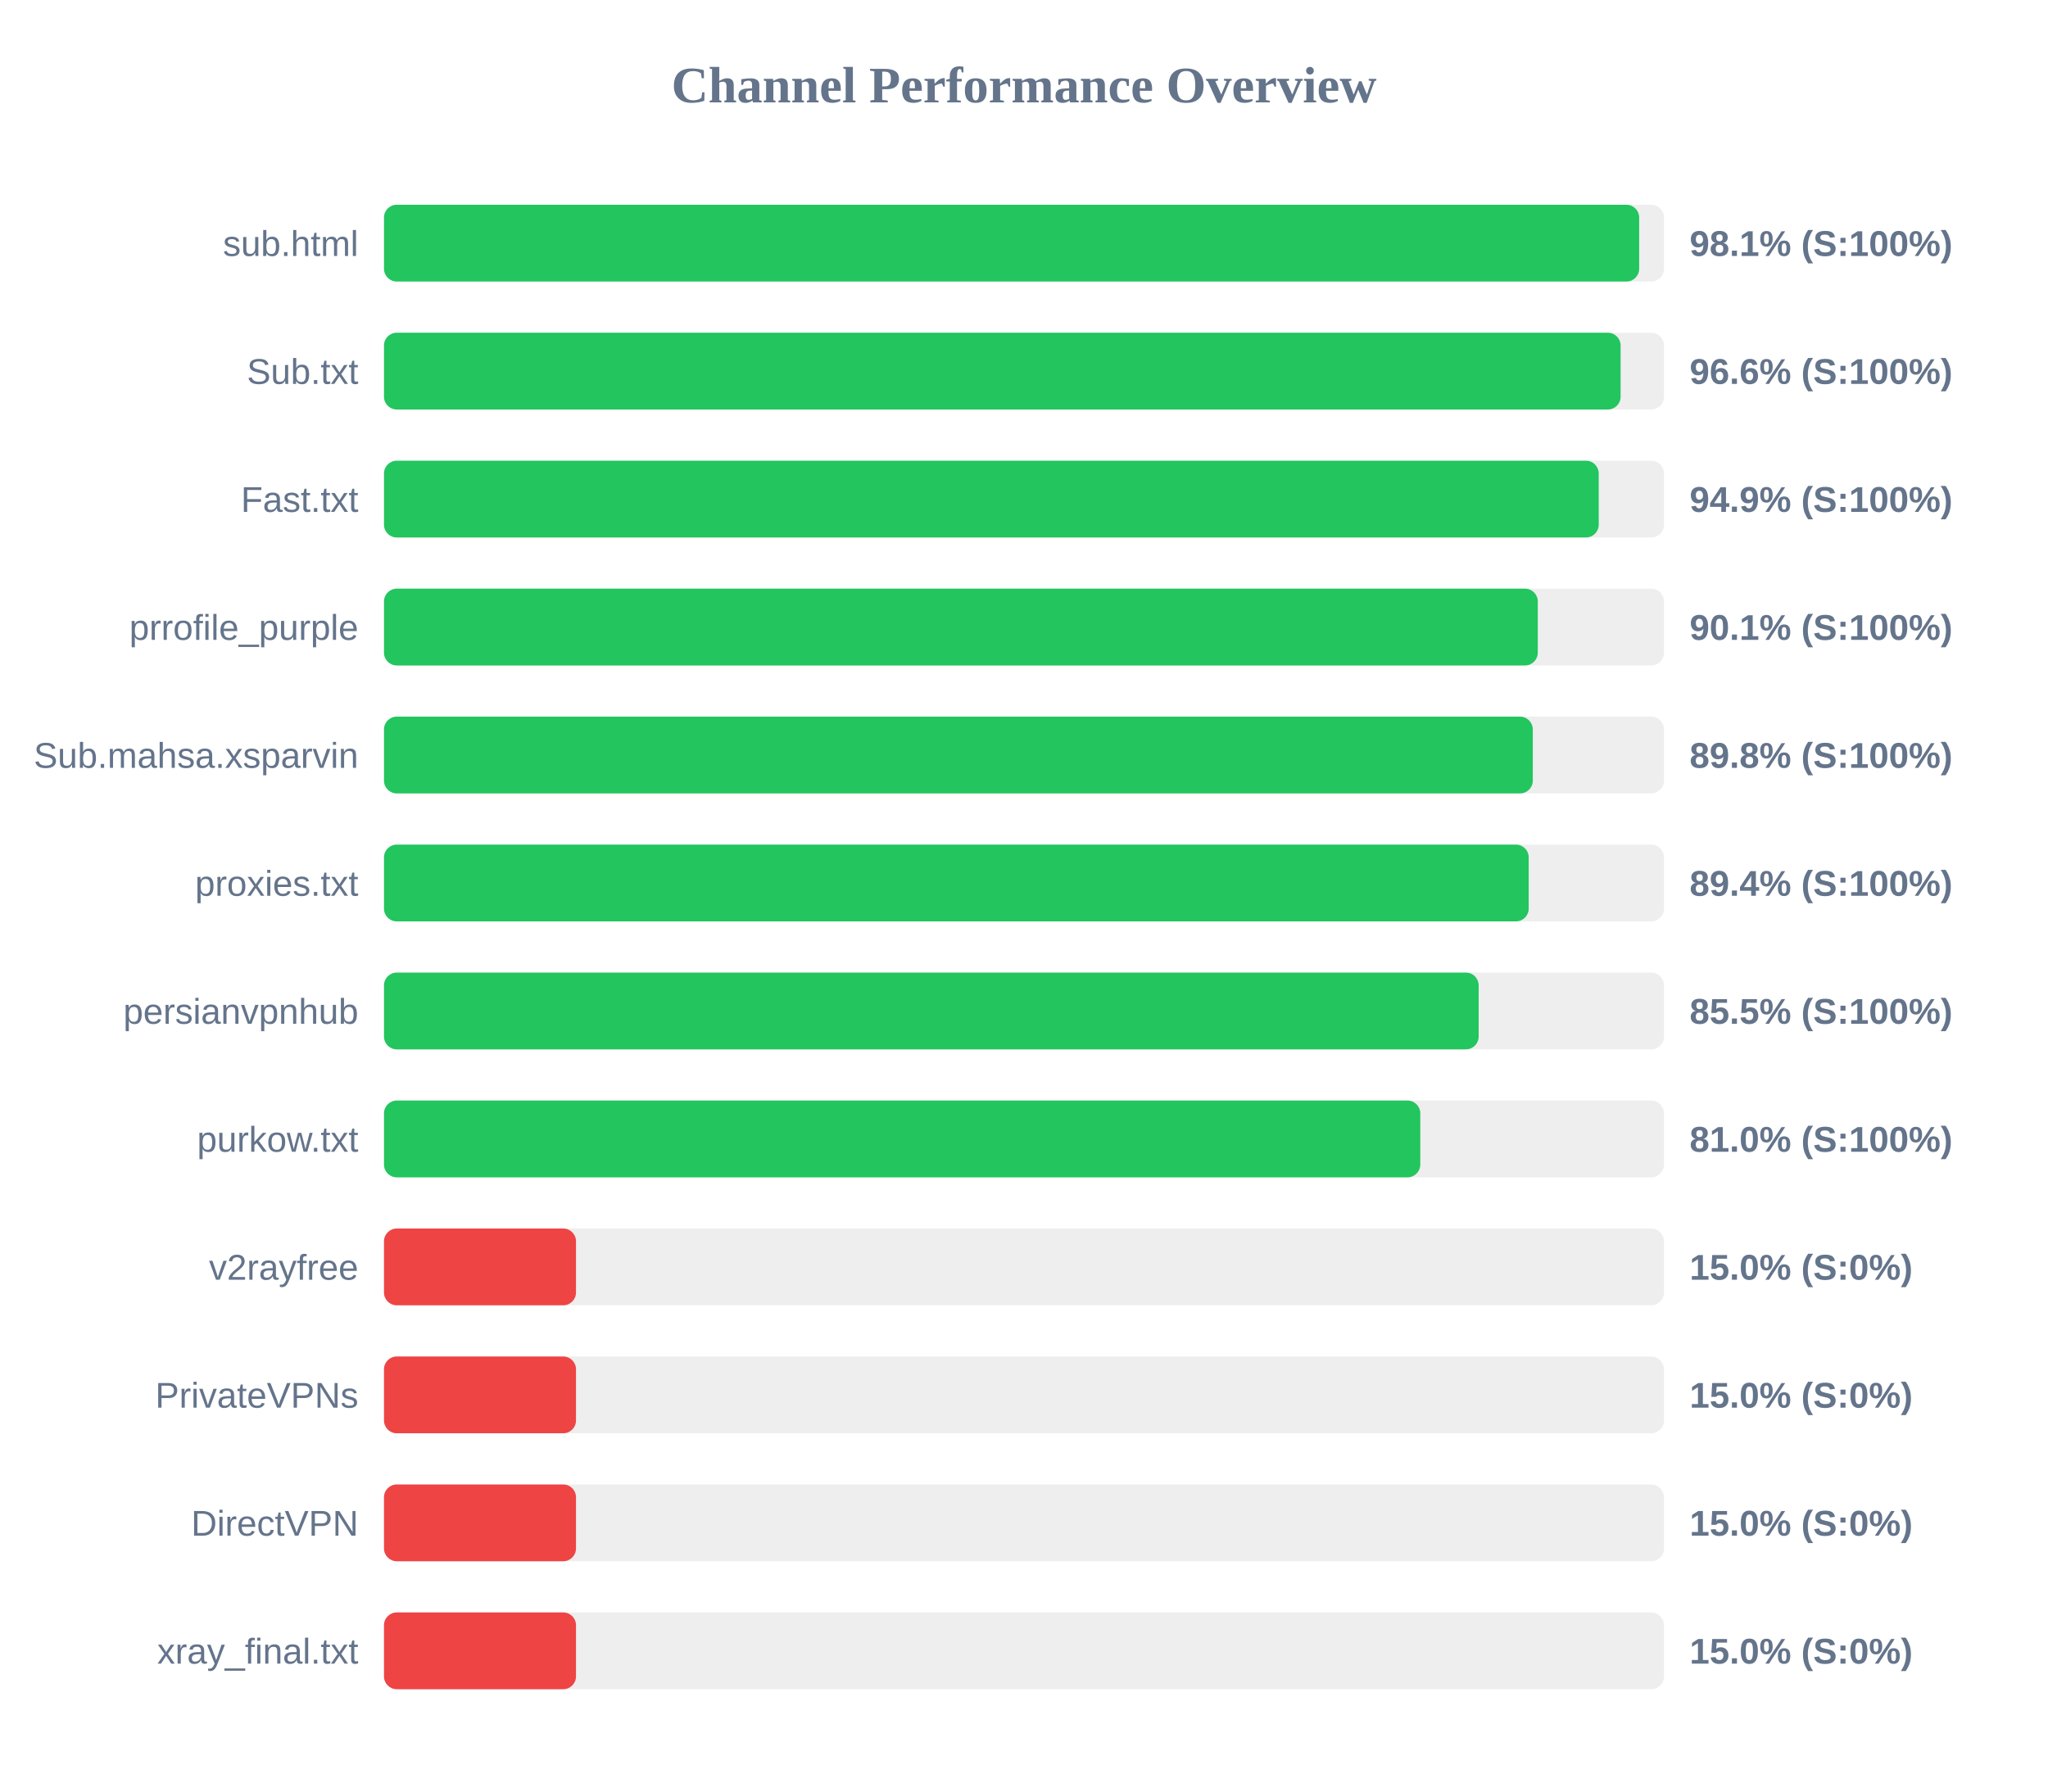
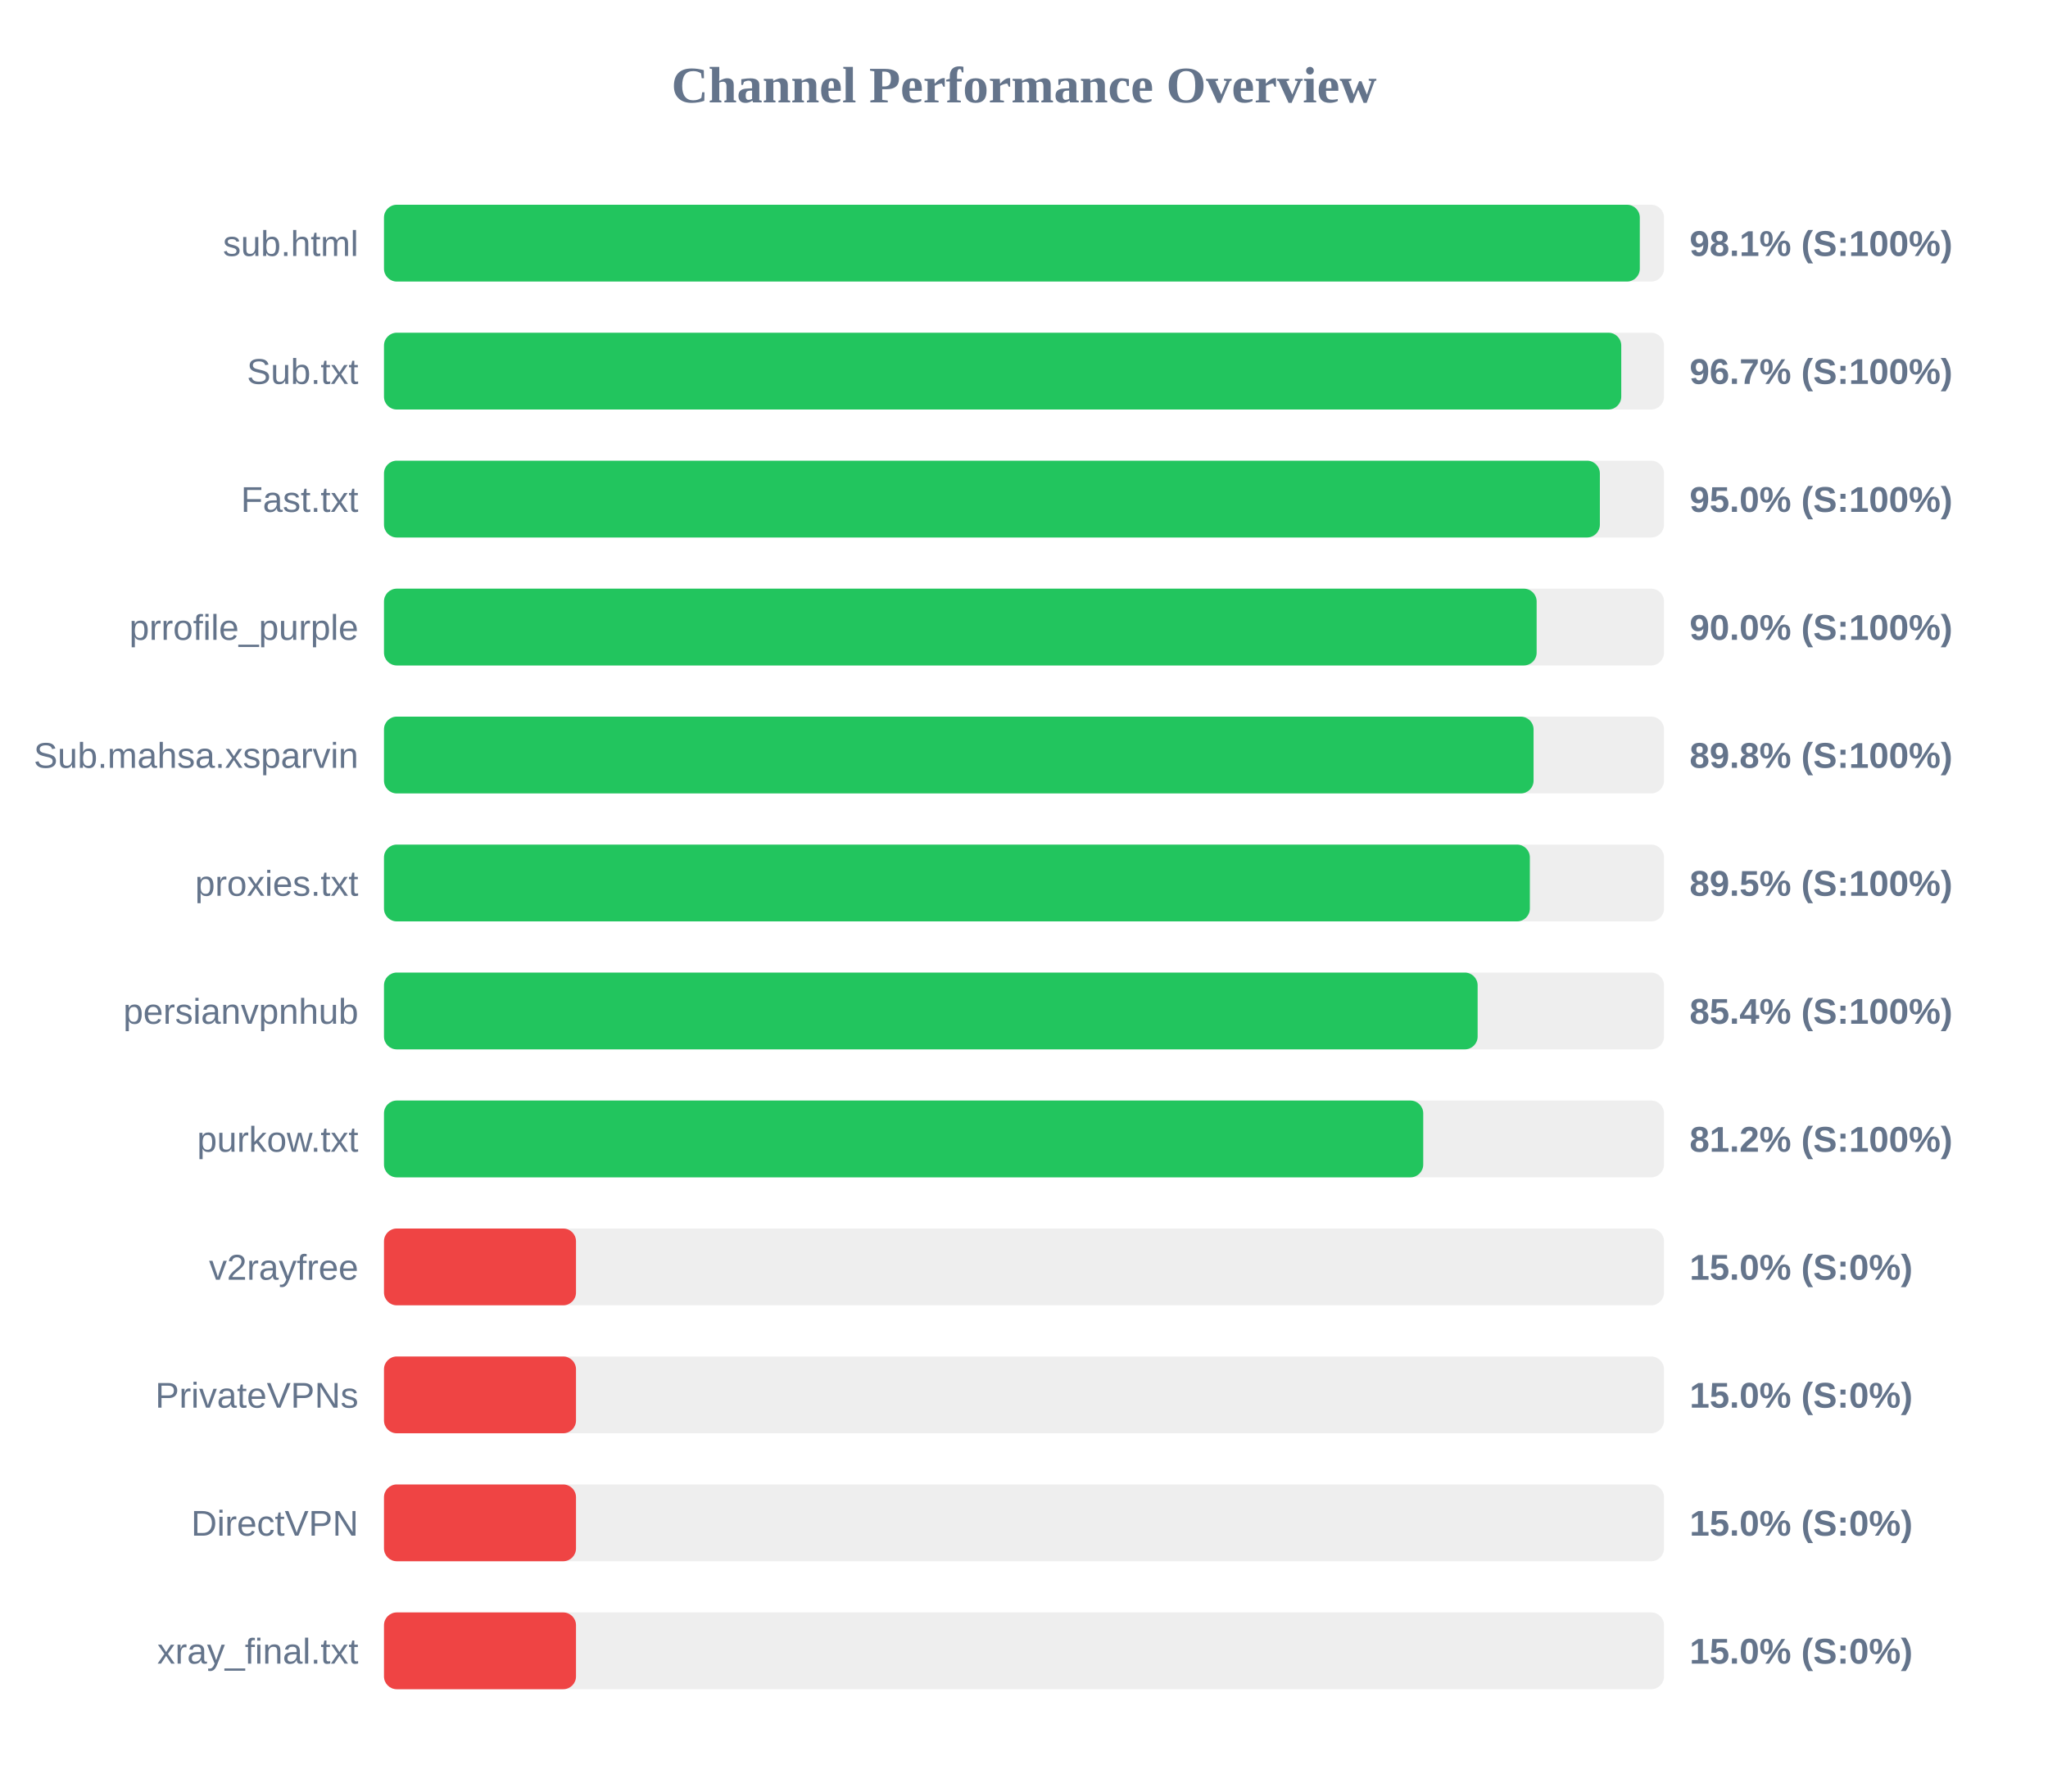
<svg xmlns="http://www.w3.org/2000/svg" width="800" height="700" version="1.1">
  <style>
        .row { font: 14px Arial; fill: #64748b; }
        .score { font: bold 14px Arial; fill: #64748b; }
    </style>
  <text x="400" y="40" text-anchor="middle" font-size="20px" font-weight="bold" fill="#64748b">Channel Performance Overview</text>
  <rect x="150" y="80" width="500" height="30" fill="#eee" rx="5" />
-   <rect x="150" y="80" width="490.3" height="30" fill="#22c55e" rx="5" />
+   <rect x="150" y="80" width="490.55" height="30" fill="#22c55e" rx="5" />
  <text x="140" y="100" text-anchor="end" class="row">sub.html</text>
  <text x="660" y="100" text-anchor="start" class="score">98.1% (S:100%)</text>
  <rect x="150" y="130" width="500" height="30" fill="#eee" rx="5" />
-   <rect x="150" y="130" width="483.05" height="30" fill="#22c55e" rx="5" />
+   <rect x="150" y="130" width="483.3" height="30" fill="#22c55e" rx="5" />
  <text x="140" y="150" text-anchor="end" class="row">Sub.txt</text>
-   <text x="660" y="150" text-anchor="start" class="score">96.6% (S:100%)</text>
+   <text x="660" y="150" text-anchor="start" class="score">96.7% (S:100%)</text>
  <rect x="150" y="180" width="500" height="30" fill="#eee" rx="5" />
-   <rect x="150" y="180" width="474.5" height="30" fill="#22c55e" rx="5" />
+   <rect x="150" y="180" width="474.95" height="30" fill="#22c55e" rx="5" />
  <text x="140" y="200" text-anchor="end" class="row">Fast.txt</text>
-   <text x="660" y="200" text-anchor="start" class="score">94.9% (S:100%)</text>
+   <text x="660" y="200" text-anchor="start" class="score">95.0% (S:100%)</text>
  <rect x="150" y="230" width="500" height="30" fill="#eee" rx="5" />
-   <rect x="150" y="230" width="450.7" height="30" fill="#22c55e" rx="5" />
+   <rect x="150" y="230" width="450.25" height="30" fill="#22c55e" rx="5" />
  <text x="140" y="250" text-anchor="end" class="row">prrofile_purple</text>
-   <text x="660" y="250" text-anchor="start" class="score">90.1% (S:100%)</text>
+   <text x="660" y="250" text-anchor="start" class="score">90.0% (S:100%)</text>
  <rect x="150" y="280" width="500" height="30" fill="#eee" rx="5" />
-   <rect x="150" y="280" width="448.75" height="30" fill="#22c55e" rx="5" />
+   <rect x="150" y="280" width="449.05" height="30" fill="#22c55e" rx="5" />
  <text x="140" y="300" text-anchor="end" class="row">Sub.mahsa.xsparvin</text>
  <text x="660" y="300" text-anchor="start" class="score">89.8% (S:100%)</text>
  <rect x="150" y="330" width="500" height="30" fill="#eee" rx="5" />
-   <rect x="150" y="330" width="447.15" height="30" fill="#22c55e" rx="5" />
+   <rect x="150" y="330" width="447.6" height="30" fill="#22c55e" rx="5" />
  <text x="140" y="350" text-anchor="end" class="row">proxies.txt</text>
-   <text x="660" y="350" text-anchor="start" class="score">89.4% (S:100%)</text>
+   <text x="660" y="350" text-anchor="start" class="score">89.5% (S:100%)</text>
  <rect x="150" y="380" width="500" height="30" fill="#eee" rx="5" />
-   <rect x="150" y="380" width="427.6" height="30" fill="#22c55e" rx="5" />
+   <rect x="150" y="380" width="427.2" height="30" fill="#22c55e" rx="5" />
  <text x="140" y="400" text-anchor="end" class="row">persianvpnhub</text>
-   <text x="660" y="400" text-anchor="start" class="score">85.5% (S:100%)</text>
+   <text x="660" y="400" text-anchor="start" class="score">85.4% (S:100%)</text>
  <rect x="150" y="430" width="500" height="30" fill="#eee" rx="5" />
-   <rect x="150" y="430" width="404.8" height="30" fill="#22c55e" rx="5" />
+   <rect x="150" y="430" width="405.95" height="30" fill="#22c55e" rx="5" />
  <text x="140" y="450" text-anchor="end" class="row">purkow.txt</text>
-   <text x="660" y="450" text-anchor="start" class="score">81.0% (S:100%)</text>
+   <text x="660" y="450" text-anchor="start" class="score">81.2% (S:100%)</text>
  <rect x="150" y="480" width="500" height="30" fill="#eee" rx="5" />
  <rect x="150" y="480" width="75.0" height="30" fill="#ef4444" rx="5" />
  <text x="140" y="500" text-anchor="end" class="row">v2rayfree</text>
  <text x="660" y="500" text-anchor="start" class="score">15.0% (S:0%)</text>
  <rect x="150" y="530" width="500" height="30" fill="#eee" rx="5" />
  <rect x="150" y="530" width="75.0" height="30" fill="#ef4444" rx="5" />
  <text x="140" y="550" text-anchor="end" class="row">PrivateVPNs</text>
  <text x="660" y="550" text-anchor="start" class="score">15.0% (S:0%)</text>
  <rect x="150" y="580" width="500" height="30" fill="#eee" rx="5" />
  <rect x="150" y="580" width="75.0" height="30" fill="#ef4444" rx="5" />
  <text x="140" y="600" text-anchor="end" class="row">DirectVPN</text>
  <text x="660" y="600" text-anchor="start" class="score">15.0% (S:0%)</text>
  <rect x="150" y="630" width="500" height="30" fill="#eee" rx="5" />
  <rect x="150" y="630" width="75.0" height="30" fill="#ef4444" rx="5" />
  <text x="140" y="650" text-anchor="end" class="row">xray_final.txt</text>
  <text x="660" y="650" text-anchor="start" class="score">15.0% (S:0%)</text>
</svg>
